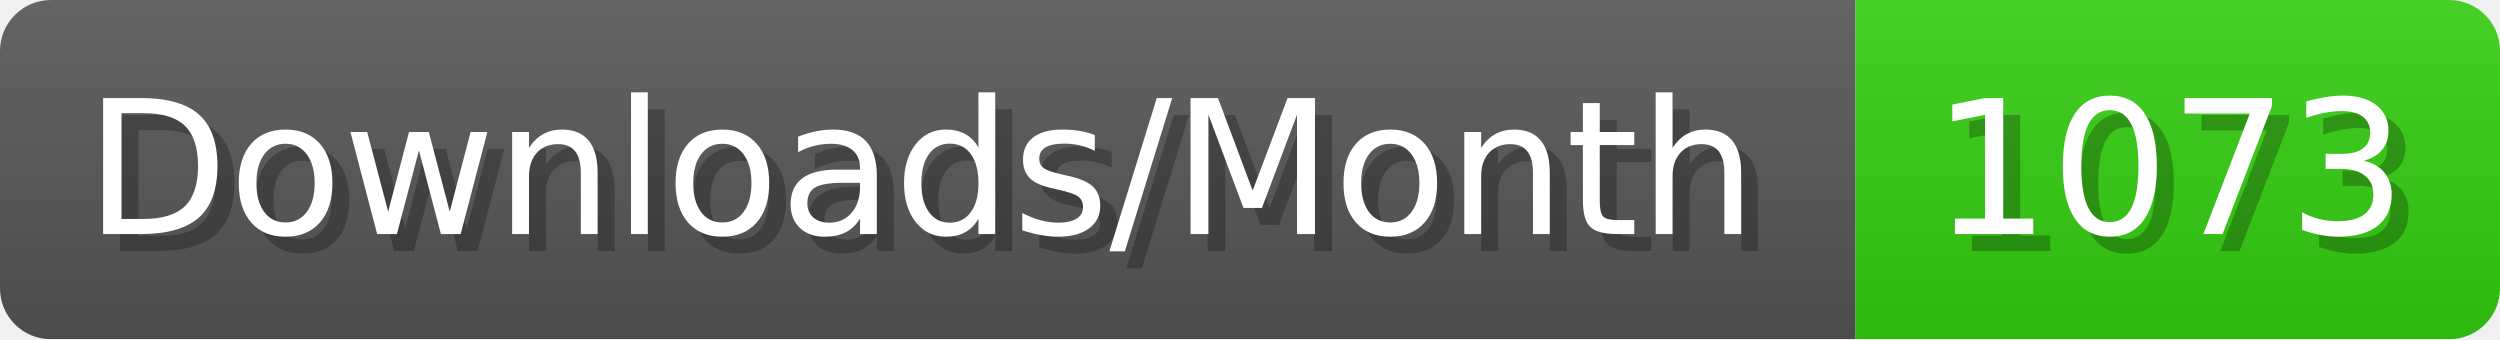
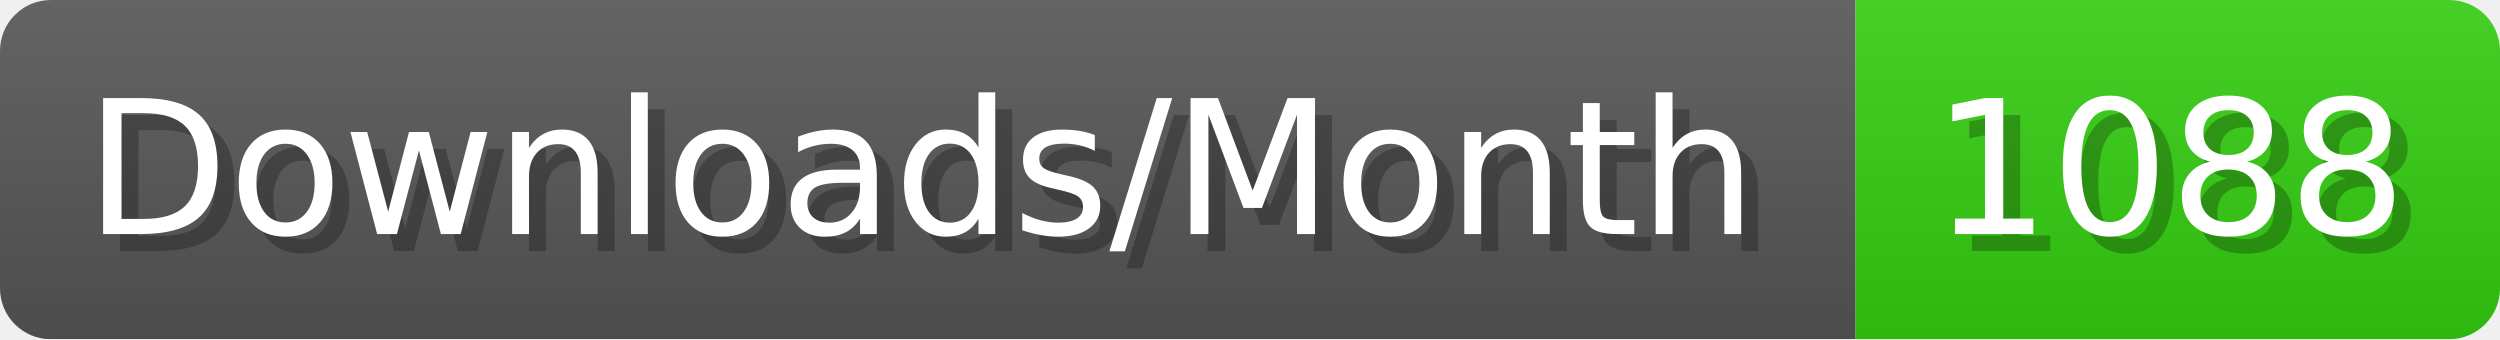
- <svg xmlns="http://www.w3.org/2000/svg" width="147.4" height="20" viewBox="0 0 1474 200" role="img" aria-label="Downloads/Month: 1073">
+ <svg xmlns="http://www.w3.org/2000/svg" width="147.4" height="20" viewBox="0 0 1474 200" role="img" aria-label="Downloads/Month: 1088">
  <linearGradient id="YlXUI" x2="0" y2="100%">
    <stop offset="0" stop-opacity=".1" stop-color="#EEE" />
    <stop offset="1" stop-opacity=".1" />
  </linearGradient>
  <mask id="JHhop">
    <rect width="1474" height="200" rx="30" fill="#FFF" />
  </mask>
  <g mask="url(#JHhop)">
    <rect width="1094" height="200" fill="#555" />
    <rect width="380" height="200" fill="#3C1" x="1094" />
    <rect width="1474" height="200" fill="url(#YlXUI)" />
  </g>
  <g aria-hidden="true" fill="#fff" text-anchor="start" font-family="Verdana,DejaVu Sans,sans-serif" font-size="110">
    <text x="60" y="148" textLength="994" fill="#000" opacity="0.25">Downloads/Month</text>
    <text x="50" y="138" textLength="994">Downloads/Month</text>
-     <text x="1149" y="148" textLength="280" fill="#000" opacity="0.25">1073</text>
-     <text x="1139" y="138" textLength="280">1073</text>
+     <text x="1149" y="148" textLength="280" fill="#000" opacity="0.25">1088</text>
+     <text x="1139" y="138" textLength="280">1088</text>
  </g>
</svg>
